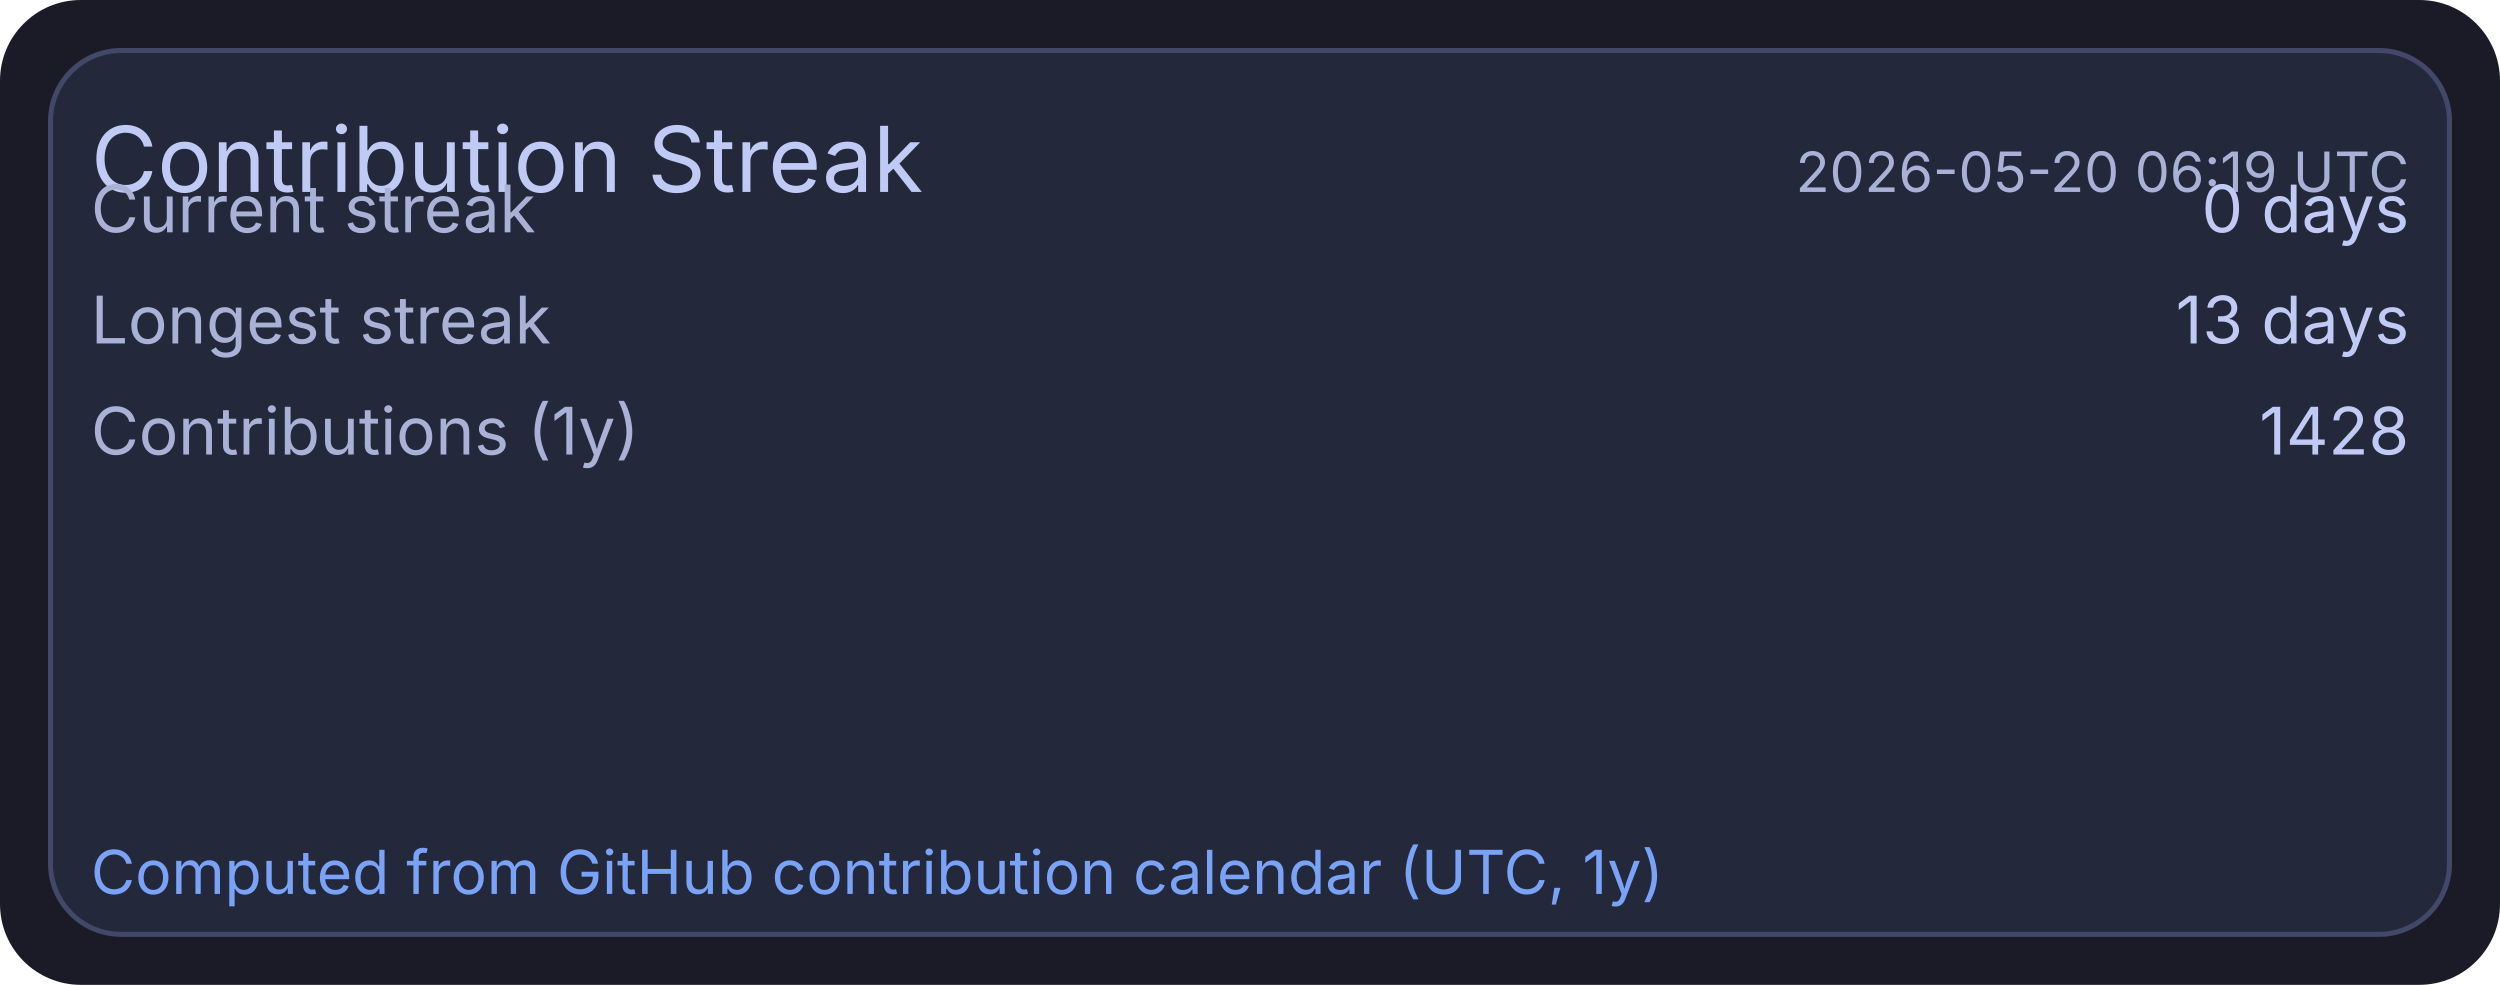
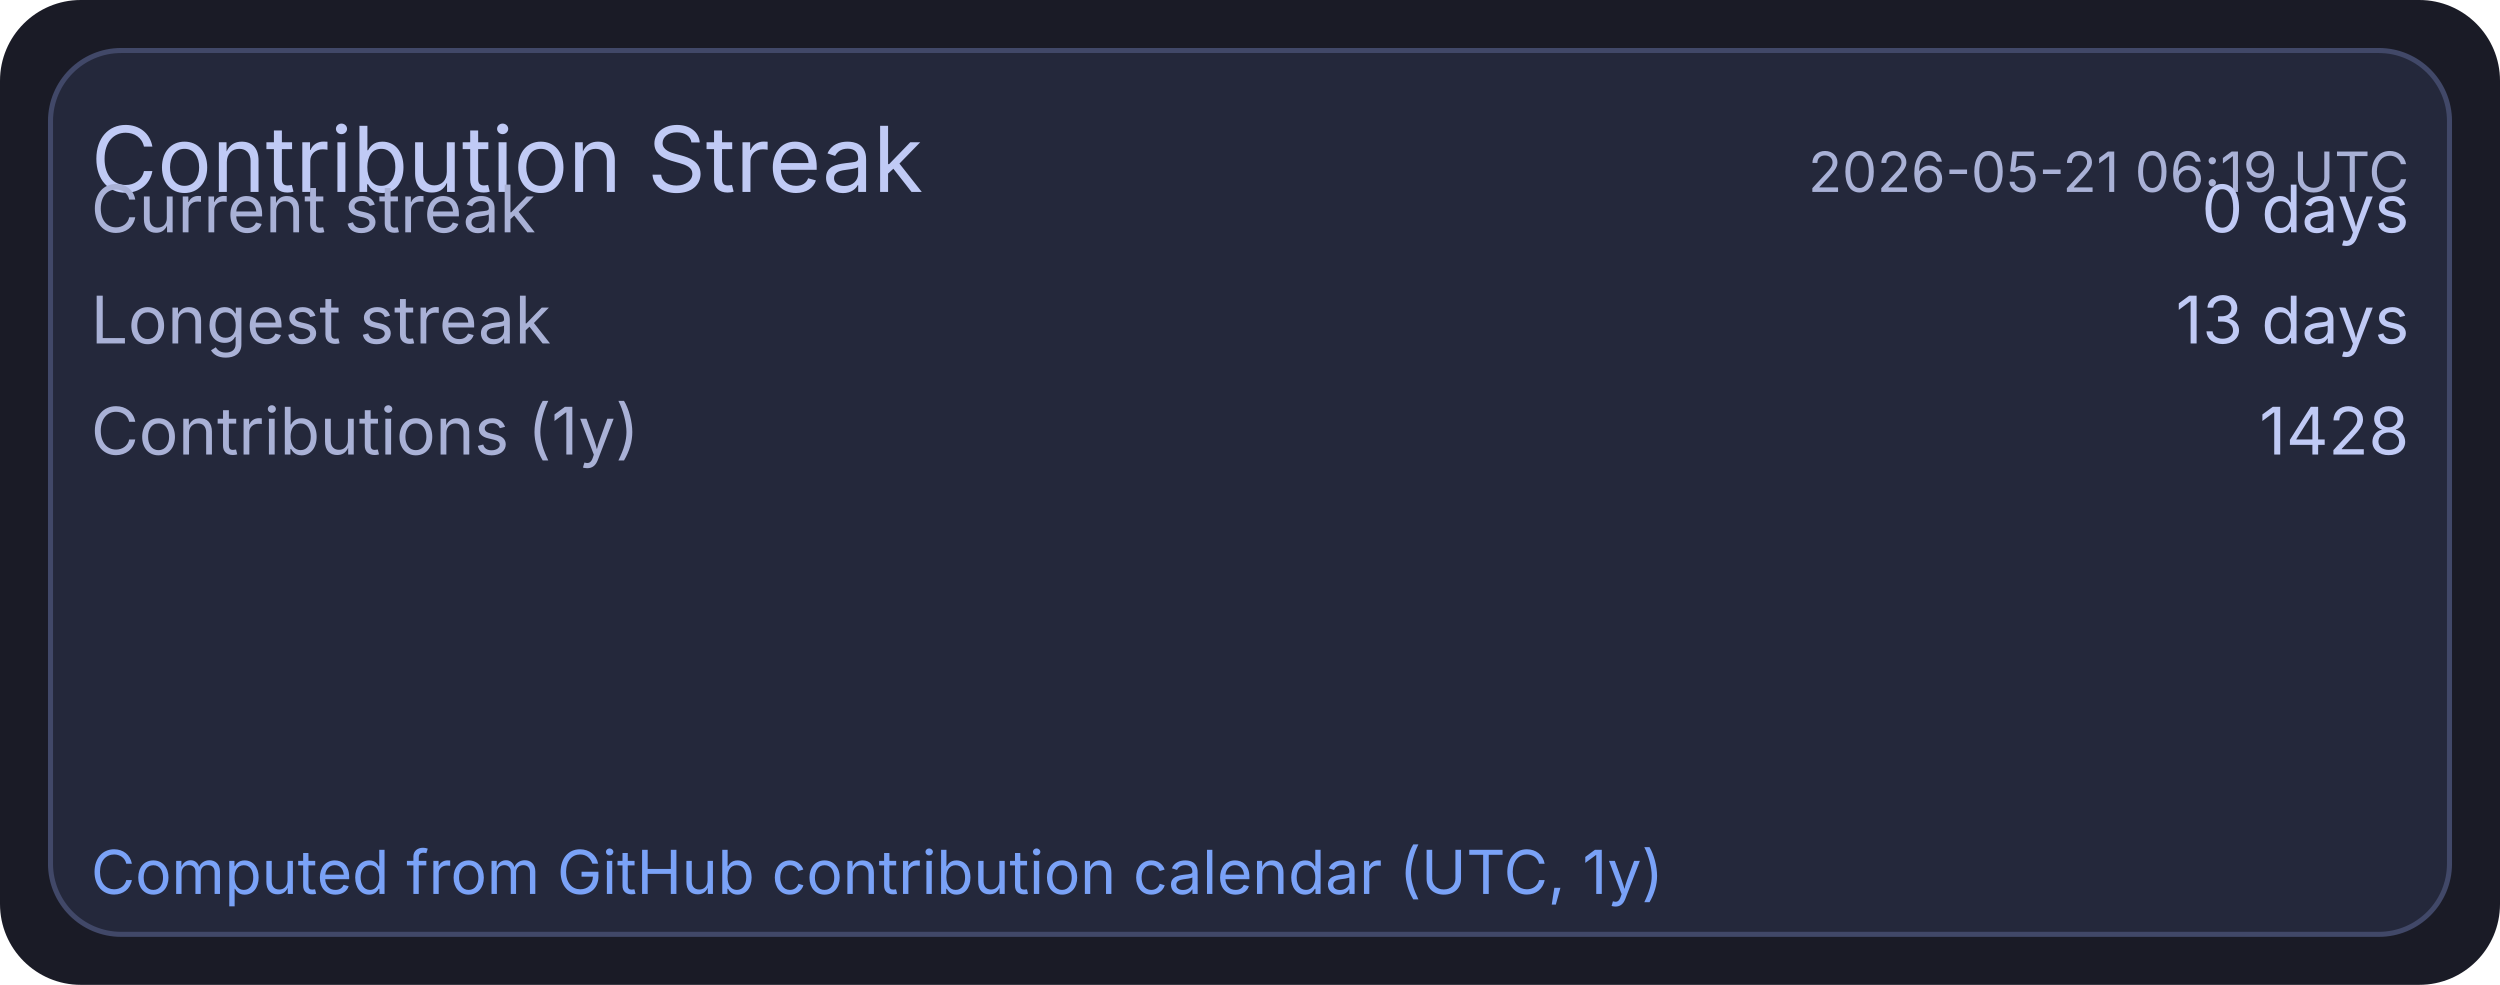
<svg xmlns="http://www.w3.org/2000/svg" width="495" height="195" viewBox="0 0 495 195">
  <rect x="0" y="0" width="495" height="195" rx="16" fill="#1a1b26" />
  <rect x="10" y="10" width="475" height="175" rx="14" fill="#24283b" stroke="#414868" stroke-width="1" />
  <text x="18" y="38" fill="#c0caf5" font-size="18" font-family="ui-sans-serif, system-ui, -apple-system, Segoe UI">Contribution Streak</text>
-   <text x="477" y="38" text-anchor="end" fill="#a9b1d6" font-size="11" font-family="ui-sans-serif, system-ui, -apple-system, Segoe UI">2026-05-20 06:19 UTC</text>
+   <text x="477" y="38" text-anchor="end" fill="#a9b1d6" font-size="11" font-family="ui-sans-serif, system-ui, -apple-system, Segoe UI">2026-05-21 06:19 UTC</text>
  <text x="18" y="46" fill="#a9b1d6" font-size="13" font-family="ui-sans-serif, system-ui, -apple-system, Segoe UI">Current streak</text>
  <text x="477" y="46" text-anchor="end" fill="#c0caf5" font-size="13" font-family="ui-sans-serif, system-ui, -apple-system, Segoe UI">0 days</text>
  <text x="18" y="68" fill="#a9b1d6" font-size="13" font-family="ui-sans-serif, system-ui, -apple-system, Segoe UI">Longest streak</text>
  <text x="477" y="68" text-anchor="end" fill="#c0caf5" font-size="13" font-family="ui-sans-serif, system-ui, -apple-system, Segoe UI">13 days</text>
  <text x="18" y="90" fill="#a9b1d6" font-size="13" font-family="ui-sans-serif, system-ui, -apple-system, Segoe UI">Contributions (1y)</text>
  <text x="477" y="90" text-anchor="end" fill="#c0caf5" font-size="13" font-family="ui-sans-serif, system-ui, -apple-system, Segoe UI">1428</text>
  <text x="18" y="177" fill="#7aa2f7" font-size="12" font-family="ui-sans-serif, system-ui, -apple-system, Segoe UI">Computed from GitHub contribution calendar (UTC, 1y)</text>
</svg>
